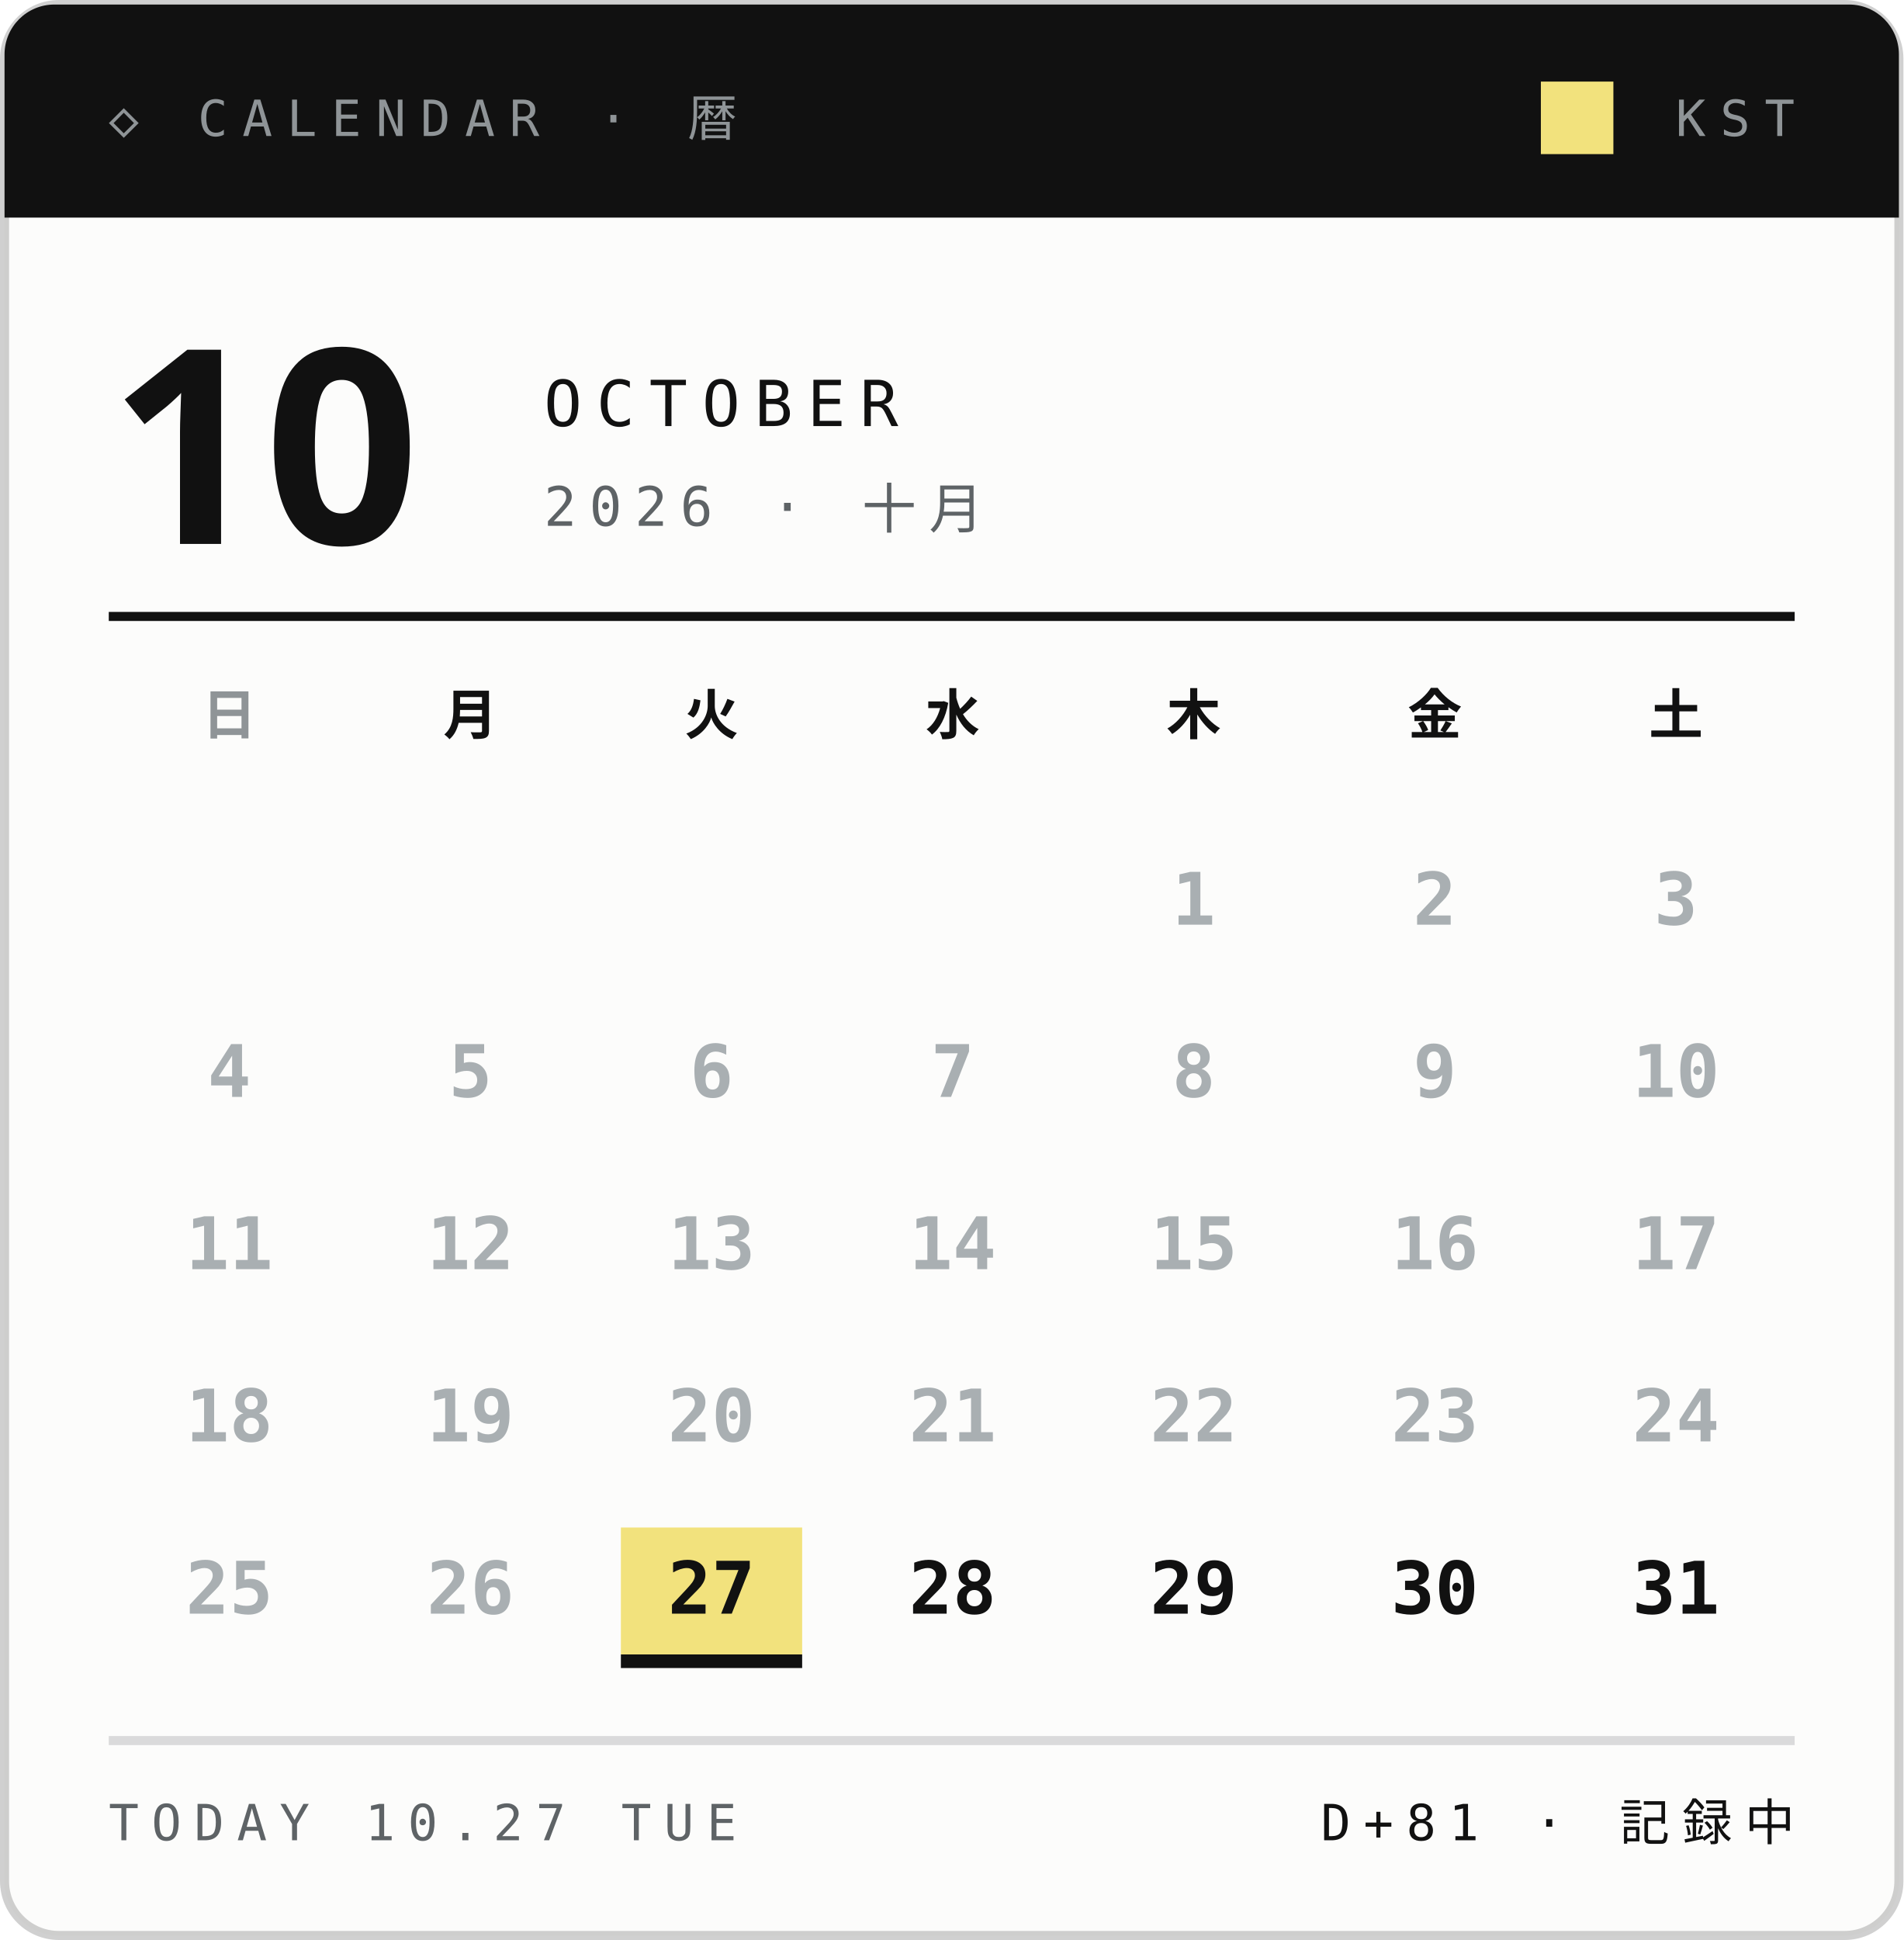
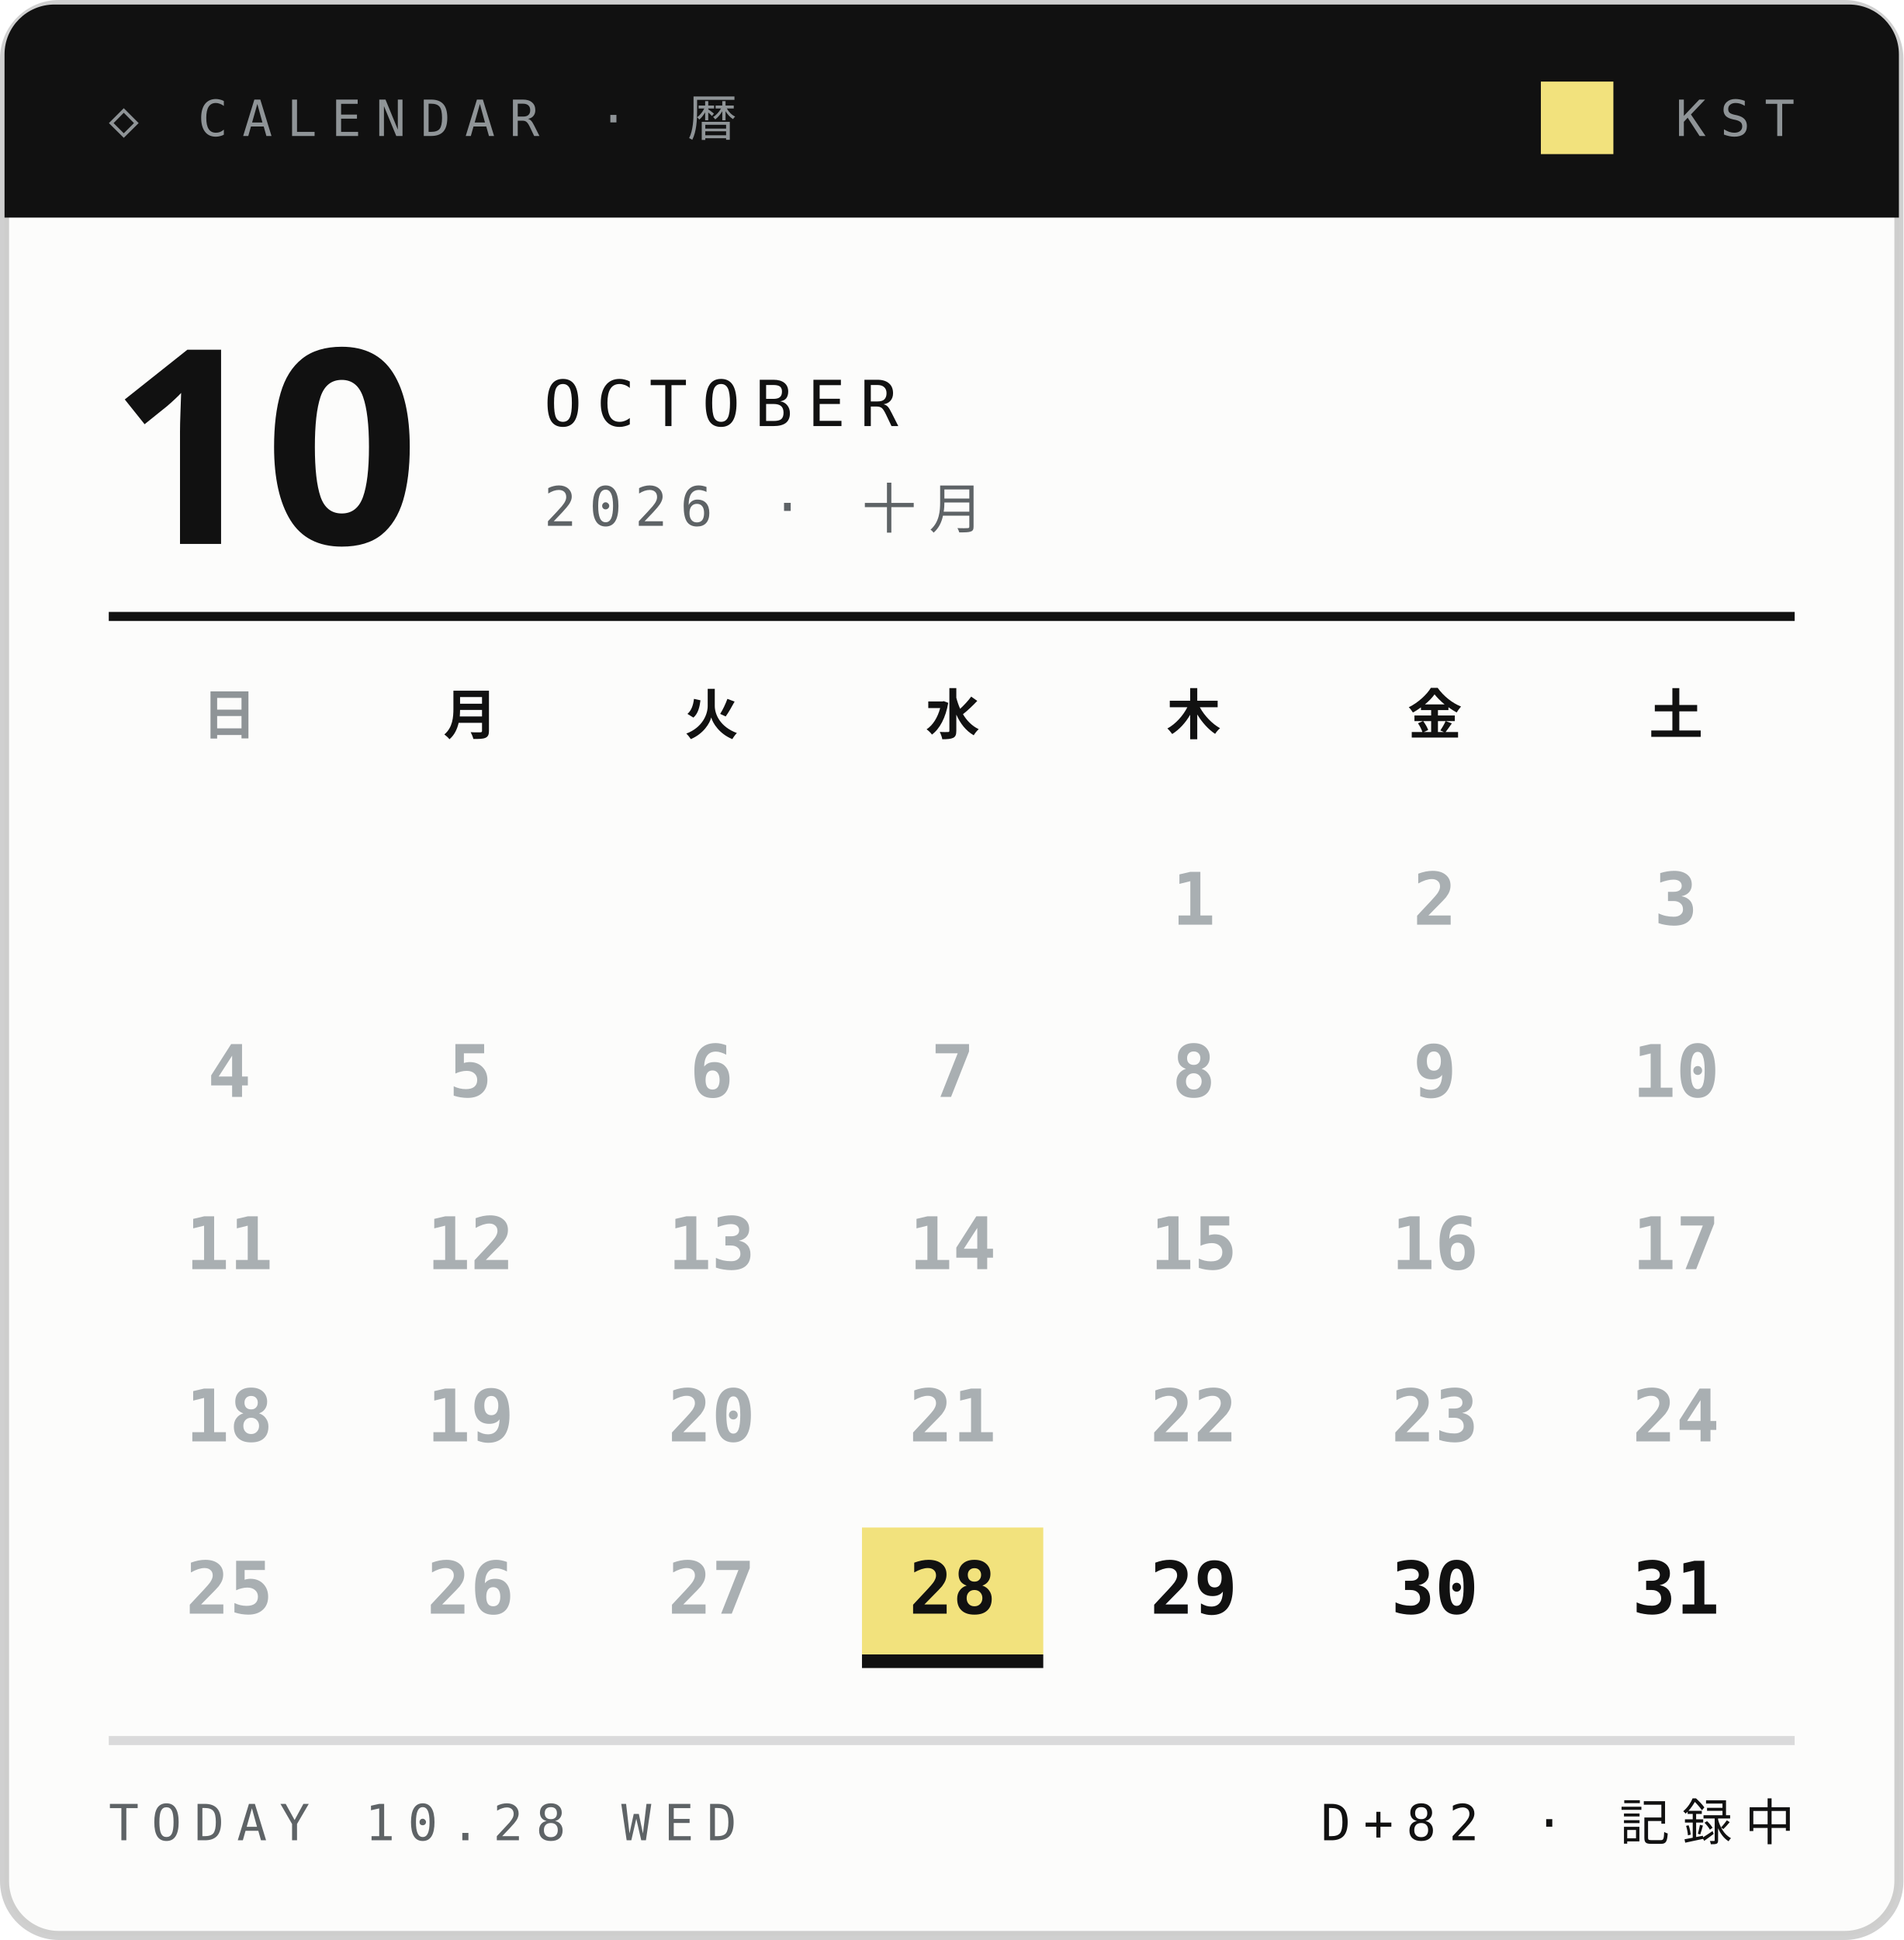
<svg xmlns="http://www.w3.org/2000/svg" width="210" height="214">
  <style>text{font:400 6.5px 'IBM Plex Mono',Menlo,monospace;letter-spacing:1.2px;fill:#5E6366}.s{font-size:5.5px}.v{font-weight:600;font-size:9px;fill:#111;letter-spacing:0}.b{font:900 20px 'Arial Black',sans-serif;fill:#111;letter-spacing:0}.j{font:800 11px 'Hiragino Sans','Noto Sans JP',sans-serif;fill:#111;letter-spacing:2px}</style>
  <rect x=".5" y=".5" width="209" height="213" rx="6" fill="#FCFCFB" stroke="#14151633" />
  <path d="M6 .5h198a5.5 5.5 0 0 1 5.5 5.5V24H.5V6A5.5 5.5 0 0 1 6 .5z" fill="#111" />
  <text x="12" y="15" style="font-size:5.5px;letter-spacing:1.6px;fill:#8F9497">◇ CALENDAR · 暦</text>
  <text x="198" y="15" text-anchor="end" style="font-size:5.5px;letter-spacing:1.6px;fill:#8F9497">KST</text>
  <rect x="170" y="9" width="8" height="8" fill="#F2E27D" />
  <text class="b" x="12" y="60" style="font-size:30px">10</text>
  <text x="60" y="47" style="font-size:7px;letter-spacing:1.6px;fill:#111">OCTOBER</text>
  <text x="60" y="58" style="font-size:6px;letter-spacing:1.4px">2026 · 十月</text>
  <path d="M12 68H198" stroke="#111" />
  <text class="j" x="25.3" y="81" text-anchor="middle" style="font-size:6px;letter-spacing:0;fill:#8F9497">日</text>
  <text class="j" x="51.9" y="81" text-anchor="middle" style="font-size:6px;letter-spacing:0;fill:#111">月</text>
  <text class="j" x="78.5" y="81" text-anchor="middle" style="font-size:6px;letter-spacing:0;fill:#111">火</text>
  <text class="j" x="105.1" y="81" text-anchor="middle" style="font-size:6px;letter-spacing:0;fill:#111">水</text>
  <text class="j" x="131.7" y="81" text-anchor="middle" style="font-size:6px;letter-spacing:0;fill:#111">木</text>
  <text class="j" x="158.3" y="81" text-anchor="middle" style="font-size:6px;letter-spacing:0;fill:#111">金</text>
  <text class="j" x="184.9" y="81" text-anchor="middle" style="font-size:6px;letter-spacing:0;fill:#111">土</text>
  <text class="v" x="131.7" y="102.0" text-anchor="middle" style="font-size:8px;fill:#A9AFB2">1</text>
  <text class="v" x="158.3" y="102.0" text-anchor="middle" style="font-size:8px;fill:#A9AFB2">2</text>
  <text class="v" x="184.9" y="102.0" text-anchor="middle" style="font-size:8px;fill:#A9AFB2">3</text>
  <text class="v" x="25.3" y="121.0" text-anchor="middle" style="font-size:8px;fill:#A9AFB2">4</text>
  <text class="v" x="51.9" y="121.0" text-anchor="middle" style="font-size:8px;fill:#A9AFB2">5</text>
  <text class="v" x="78.5" y="121.0" text-anchor="middle" style="font-size:8px;fill:#A9AFB2">6</text>
  <text class="v" x="105.1" y="121.0" text-anchor="middle" style="font-size:8px;fill:#A9AFB2">7</text>
  <text class="v" x="131.7" y="121.0" text-anchor="middle" style="font-size:8px;fill:#A9AFB2">8</text>
  <text class="v" x="158.3" y="121.0" text-anchor="middle" style="font-size:8px;fill:#A9AFB2">9</text>
  <text class="v" x="184.9" y="121.0" text-anchor="middle" style="font-size:8px;fill:#A9AFB2">10</text>
  <text class="v" x="25.3" y="140.0" text-anchor="middle" style="font-size:8px;fill:#A9AFB2">11</text>
  <text class="v" x="51.9" y="140.0" text-anchor="middle" style="font-size:8px;fill:#A9AFB2">12</text>
  <text class="v" x="78.5" y="140.0" text-anchor="middle" style="font-size:8px;fill:#A9AFB2">13</text>
  <text class="v" x="105.1" y="140.0" text-anchor="middle" style="font-size:8px;fill:#A9AFB2">14</text>
  <text class="v" x="131.7" y="140.0" text-anchor="middle" style="font-size:8px;fill:#A9AFB2">15</text>
  <text class="v" x="158.3" y="140.0" text-anchor="middle" style="font-size:8px;fill:#A9AFB2">16</text>
  <text class="v" x="184.9" y="140.0" text-anchor="middle" style="font-size:8px;fill:#A9AFB2">17</text>
  <text class="v" x="25.3" y="159.0" text-anchor="middle" style="font-size:8px;fill:#A9AFB2">18</text>
  <text class="v" x="51.9" y="159.0" text-anchor="middle" style="font-size:8px;fill:#A9AFB2">19</text>
  <text class="v" x="78.5" y="159.0" text-anchor="middle" style="font-size:8px;fill:#A9AFB2">20</text>
  <text class="v" x="105.1" y="159.0" text-anchor="middle" style="font-size:8px;fill:#A9AFB2">21</text>
  <text class="v" x="131.7" y="159.0" text-anchor="middle" style="font-size:8px;fill:#A9AFB2">22</text>
  <text class="v" x="158.3" y="159.0" text-anchor="middle" style="font-size:8px;fill:#A9AFB2">23</text>
  <text class="v" x="184.9" y="159.0" text-anchor="middle" style="font-size:8px;fill:#A9AFB2">24</text>
  <text class="v" x="25.3" y="178.0" text-anchor="middle" style="font-size:8px;fill:#A9AFB2">25</text>
  <text class="v" x="51.9" y="178.0" text-anchor="middle" style="font-size:8px;fill:#A9AFB2">26</text>
-   <rect x="68.5" y="168.5" width="20" height="14" fill="#F2E27D" />
-   <rect x="68.5" y="182.5" width="20" height="1.5" fill="#111" />
-   <text class="v" x="78.5" y="178.0" text-anchor="middle" style="font-size:8px;fill:#111">27</text>
+   <text class="v" x="78.5" y="178.0" text-anchor="middle" style="font-size:8px;fill:#A9AFB2">27</text>
+   <rect x="95.1" y="168.5" width="20" height="14" fill="#F2E27D" />
+   <rect x="95.1" y="182.5" width="20" height="1.5" fill="#111" />
  <text class="v" x="105.1" y="178.0" text-anchor="middle" style="font-size:8px;fill:#111">28</text>
  <text class="v" x="131.7" y="178.0" text-anchor="middle" style="font-size:8px;fill:#111">29</text>
  <text class="v" x="158.3" y="178.0" text-anchor="middle" style="font-size:8px;fill:#111">30</text>
  <text class="v" x="184.9" y="178.0" text-anchor="middle" style="font-size:8px;fill:#111">31</text>
  <path d="M12 192H198" stroke="#14151624" />
-   <text x="12" y="203" style="font-size:5.5px;letter-spacing:1.4px">TODAY 10.27 TUE</text>
-   <text x="198" y="203" text-anchor="end" style="font-size:5.5px;letter-spacing:1.4px;fill:#111">D+81 · 記録中</text>
+   <text x="12" y="203" style="font-size:5.5px;letter-spacing:1.4px">TODAY 10.28 WED</text>
+   <text x="198" y="203" text-anchor="end" style="font-size:5.5px;letter-spacing:1.4px;fill:#111">D+82 · 記録中</text>
</svg>
